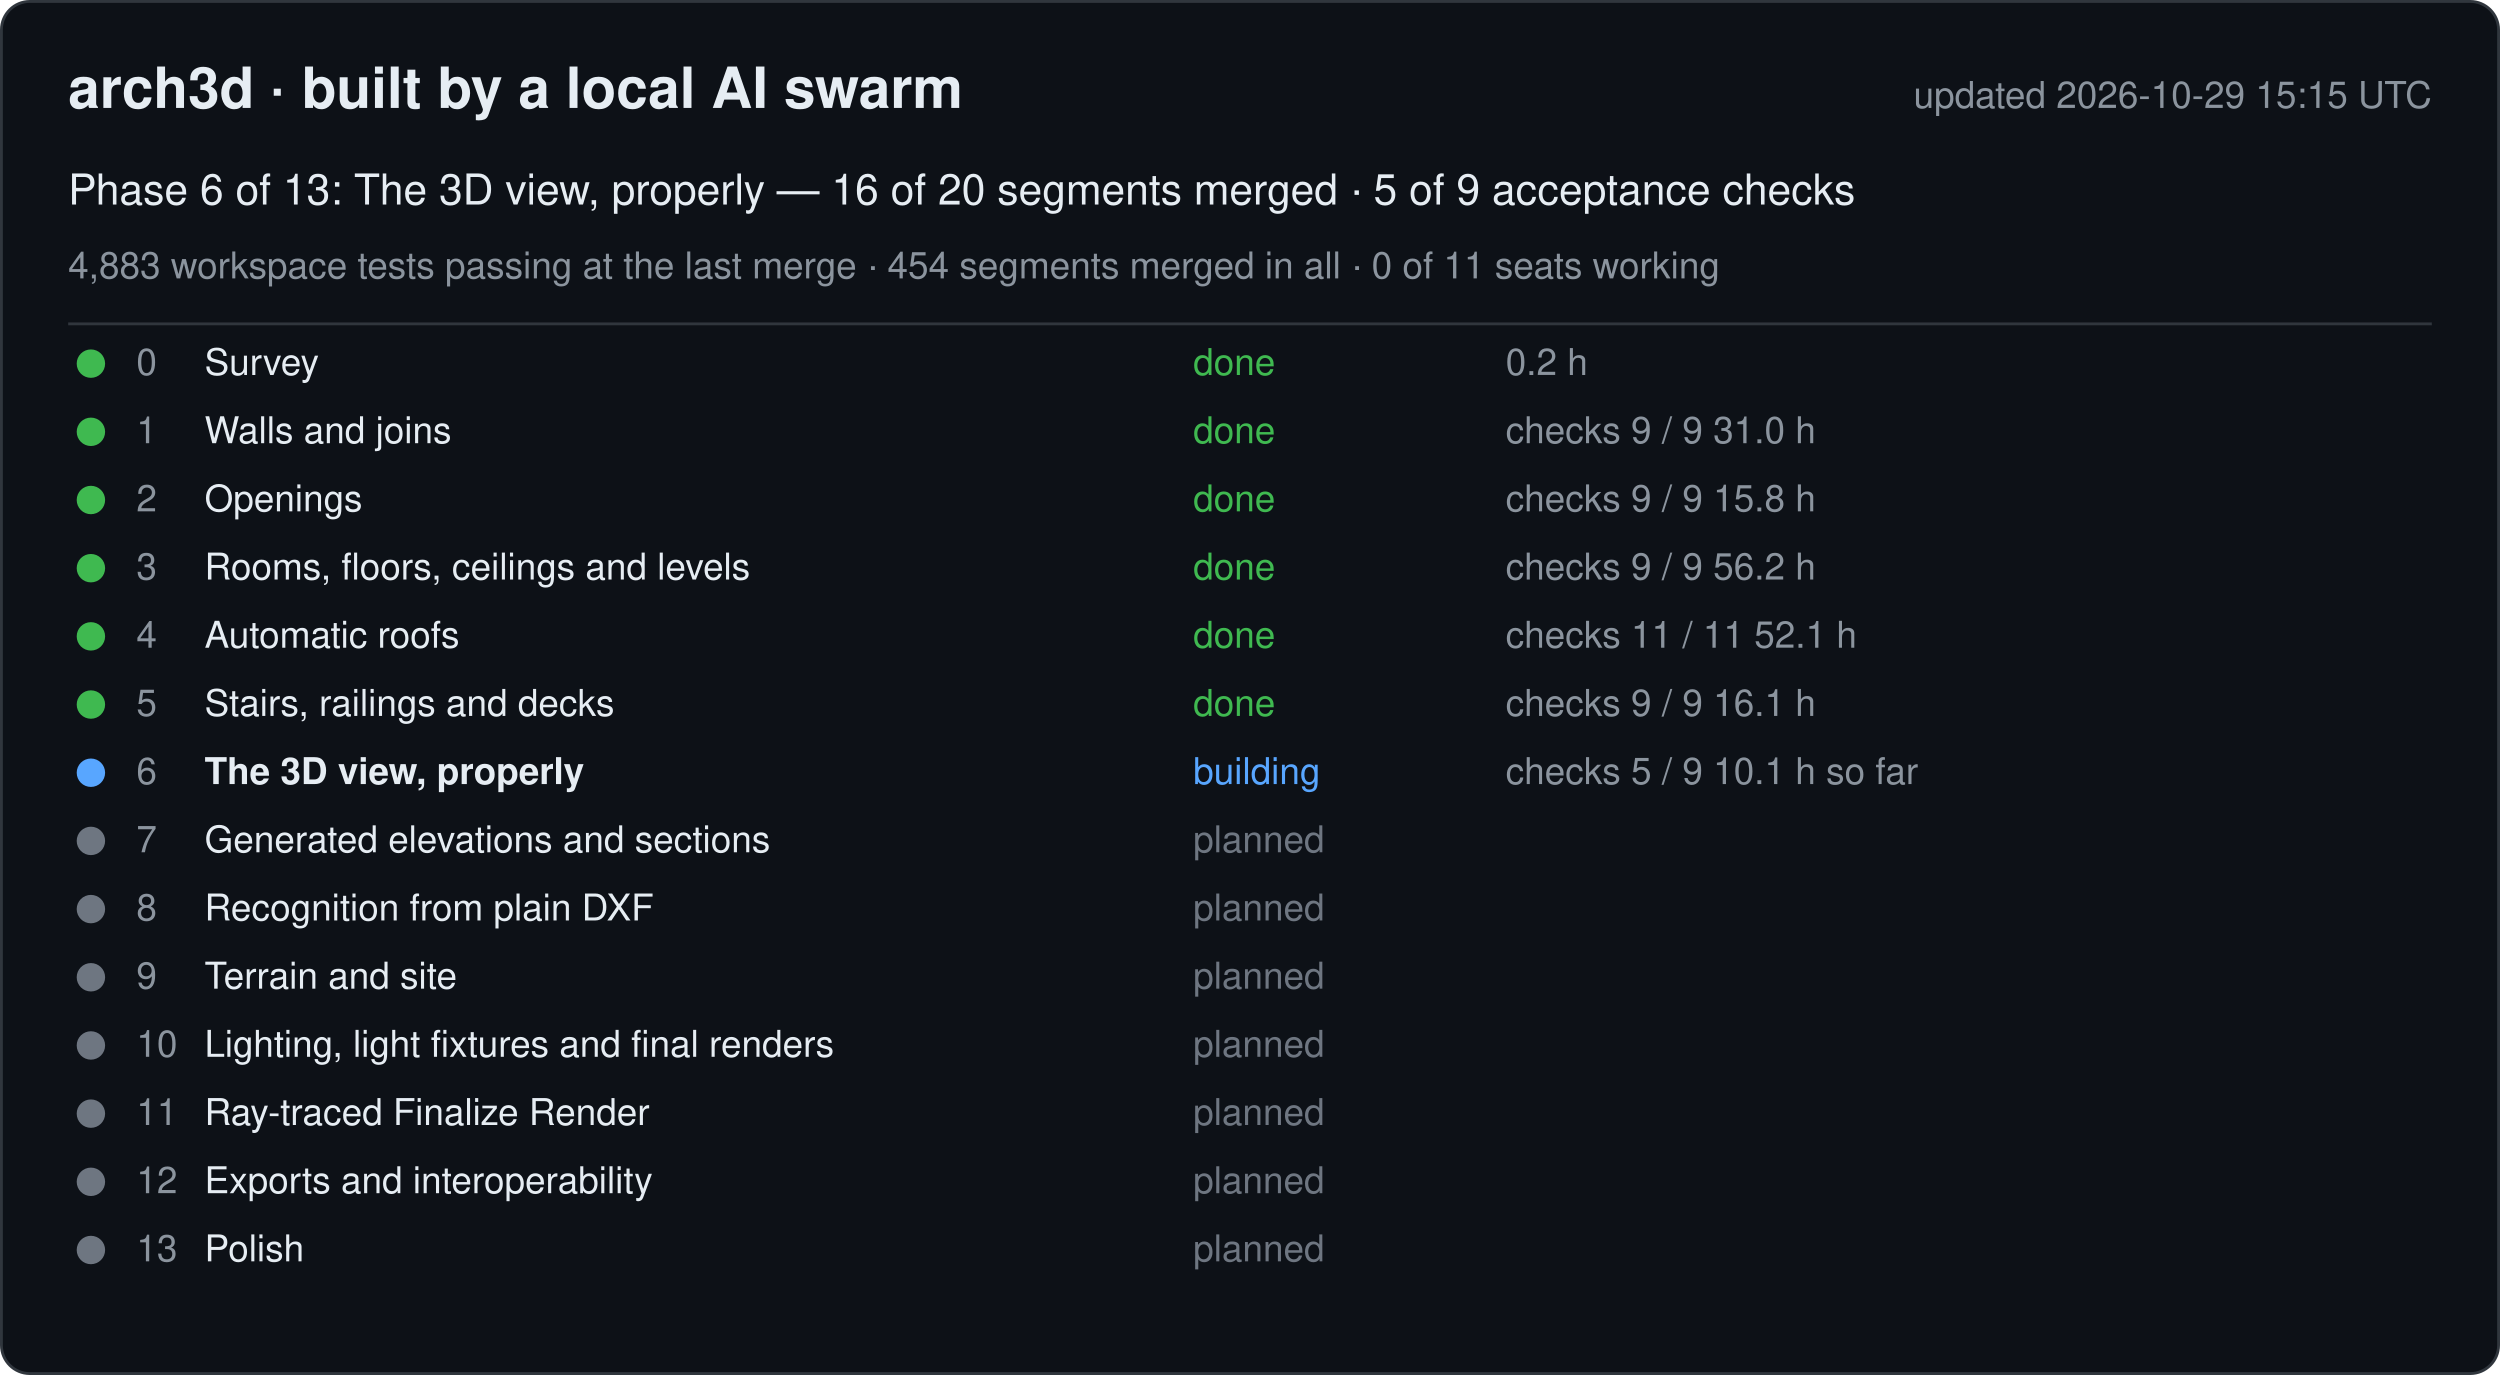
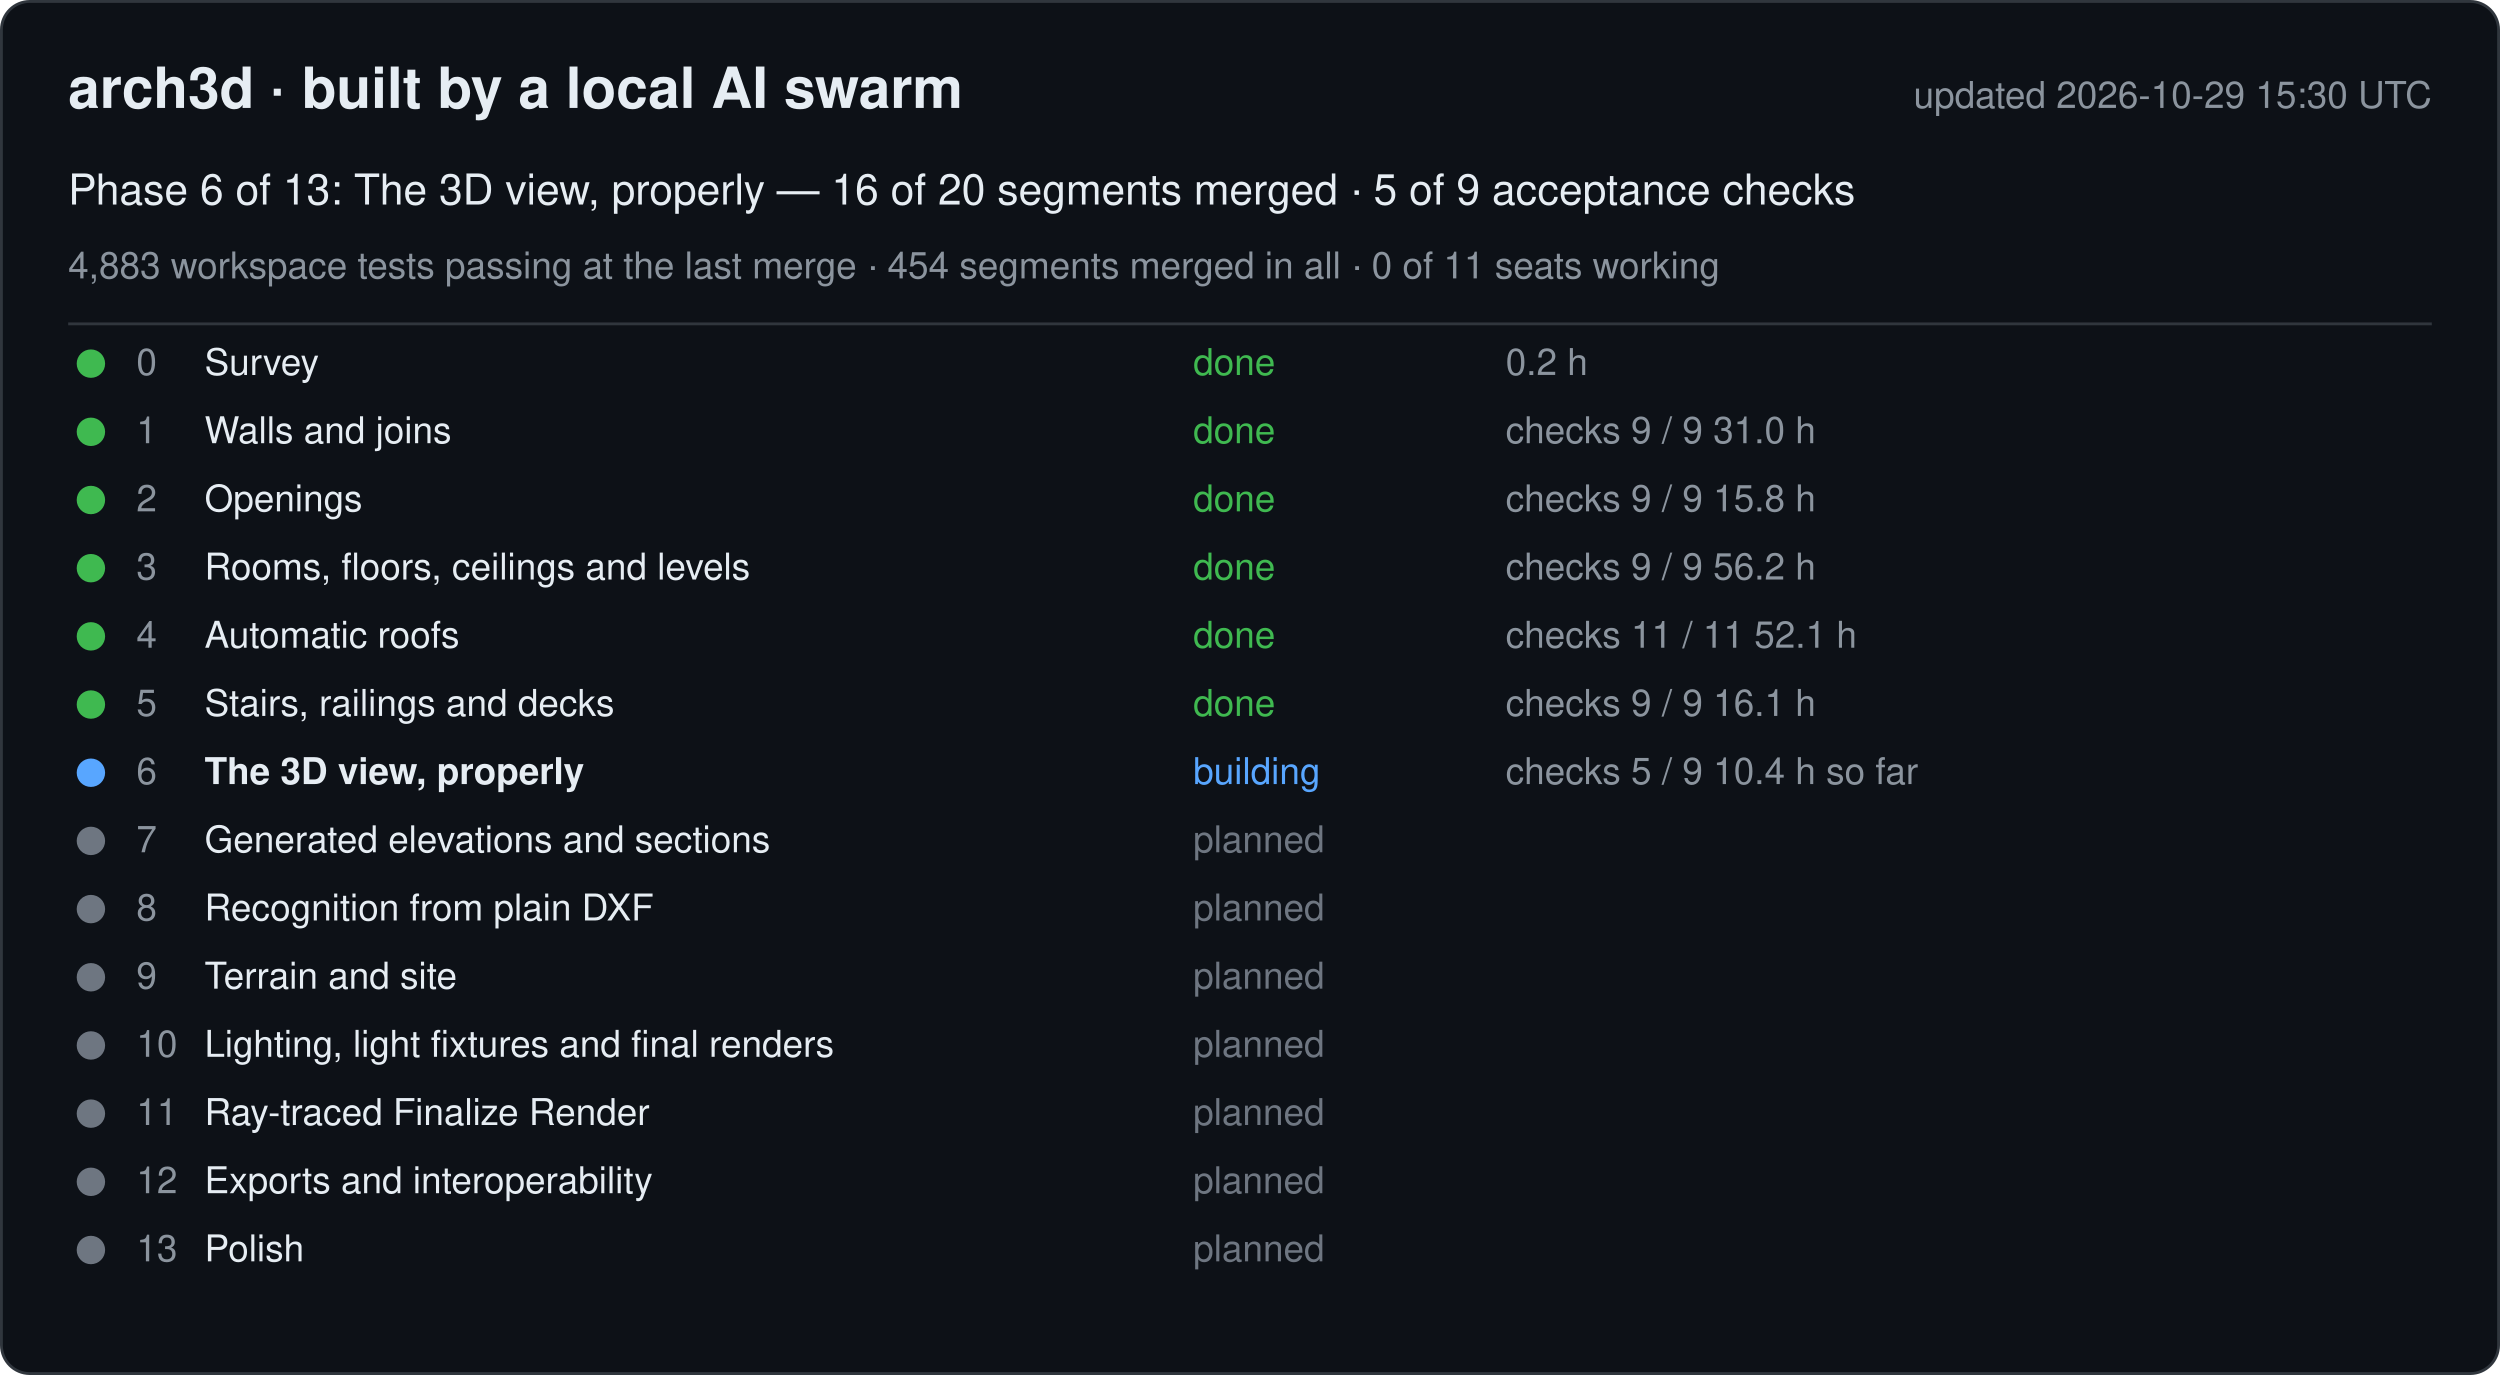
<svg xmlns="http://www.w3.org/2000/svg" width="880" height="484" viewBox="0 0 880 484" font-family="-apple-system, Segoe UI, Helvetica, Arial, sans-serif">
  <rect x="0.5" y="0.5" width="879" height="483" rx="10" fill="#0d1117" stroke="#30363d" />
  <text x="24" y="38" font-size="20" font-weight="600" fill="#e6edf3">arch3d · built by a local AI swarm</text>
-   <text x="856" y="38" font-size="13" fill="#8b949e" text-anchor="end">updated 2026-10-29 15:15 UTC</text>
+   <text x="856" y="38" font-size="13" fill="#8b949e" text-anchor="end">updated 2026-10-29 15:30 UTC</text>
  <text x="24" y="72" font-size="15" fill="#e6edf3">Phase 6 of 13: The 3D view, properly — 16 of 20 segments merged · 5 of 9 acceptance checks</text>
  <text x="24" y="98" font-size="13" fill="#8b949e">4,883 workspace tests passing at the last merge · 454 segments merged in all · 0 of 11 seats working</text>
  <line x1="24" y1="114" x2="856" y2="114" stroke="#30363d" />
  <g data-phase="0">
    <circle cx="32" cy="128" r="5" fill="#3fb950" />
    <text x="48" y="132" font-size="13" fill="#8b949e">0</text>
    <text x="72" y="132" font-size="13" fill="#e6edf3">Survey</text>
    <text x="420" y="132" font-size="13" fill="#3fb950">done</text>
    <text x="530" y="132" font-size="13" fill="#8b949e">0.2 h</text>
  </g>
  <g data-phase="1">
    <circle cx="32" cy="152" r="5" fill="#3fb950" />
    <text x="48" y="156" font-size="13" fill="#8b949e">1</text>
    <text x="72" y="156" font-size="13" fill="#e6edf3">Walls and joins</text>
    <text x="420" y="156" font-size="13" fill="#3fb950">done</text>
    <text x="530" y="156" font-size="13" fill="#8b949e">checks 9 / 9   31.0 h</text>
  </g>
  <g data-phase="2">
    <circle cx="32" cy="176" r="5" fill="#3fb950" />
    <text x="48" y="180" font-size="13" fill="#8b949e">2</text>
    <text x="72" y="180" font-size="13" fill="#e6edf3">Openings</text>
    <text x="420" y="180" font-size="13" fill="#3fb950">done</text>
    <text x="530" y="180" font-size="13" fill="#8b949e">checks 9 / 9   15.8 h</text>
  </g>
  <g data-phase="3">
    <circle cx="32" cy="200" r="5" fill="#3fb950" />
    <text x="48" y="204" font-size="13" fill="#8b949e">3</text>
    <text x="72" y="204" font-size="13" fill="#e6edf3">Rooms, floors, ceilings and levels</text>
    <text x="420" y="204" font-size="13" fill="#3fb950">done</text>
    <text x="530" y="204" font-size="13" fill="#8b949e">checks 9 / 9   56.2 h</text>
  </g>
  <g data-phase="4">
    <circle cx="32" cy="224" r="5" fill="#3fb950" />
    <text x="48" y="228" font-size="13" fill="#8b949e">4</text>
    <text x="72" y="228" font-size="13" fill="#e6edf3">Automatic roofs</text>
    <text x="420" y="228" font-size="13" fill="#3fb950">done</text>
    <text x="530" y="228" font-size="13" fill="#8b949e">checks 11 / 11   52.1 h</text>
  </g>
  <g data-phase="5">
    <circle cx="32" cy="248" r="5" fill="#3fb950" />
    <text x="48" y="252" font-size="13" fill="#8b949e">5</text>
    <text x="72" y="252" font-size="13" fill="#e6edf3">Stairs, railings and decks</text>
    <text x="420" y="252" font-size="13" fill="#3fb950">done</text>
    <text x="530" y="252" font-size="13" fill="#8b949e">checks 9 / 9   16.1 h</text>
  </g>
  <g data-phase="6">
    <circle cx="32" cy="272" r="5" fill="#58a6ff" />
    <text x="48" y="276" font-size="13" fill="#8b949e">6</text>
    <text x="72" y="276" font-size="13" fill="#e6edf3" font-weight="600">The 3D view, properly</text>
    <text x="420" y="276" font-size="13" fill="#58a6ff">building</text>
-     <text x="530" y="276" font-size="13" fill="#8b949e">checks 5 / 9   10.1 h so far</text>
+     <text x="530" y="276" font-size="13" fill="#8b949e">checks 5 / 9   10.4 h so far</text>
  </g>
  <g data-phase="7">
    <circle cx="32" cy="296" r="5" fill="#6e7681" />
    <text x="48" y="300" font-size="13" fill="#8b949e">7</text>
    <text x="72" y="300" font-size="13" fill="#e6edf3">Generated elevations and sections</text>
    <text x="420" y="300" font-size="13" fill="#6e7681">planned</text>
    <text x="530" y="300" font-size="13" fill="#8b949e" />
  </g>
  <g data-phase="8">
    <circle cx="32" cy="320" r="5" fill="#6e7681" />
    <text x="48" y="324" font-size="13" fill="#8b949e">8</text>
    <text x="72" y="324" font-size="13" fill="#e6edf3">Recognition from plain DXF</text>
    <text x="420" y="324" font-size="13" fill="#6e7681">planned</text>
    <text x="530" y="324" font-size="13" fill="#8b949e" />
  </g>
  <g data-phase="9">
    <circle cx="32" cy="344" r="5" fill="#6e7681" />
    <text x="48" y="348" font-size="13" fill="#8b949e">9</text>
    <text x="72" y="348" font-size="13" fill="#e6edf3">Terrain and site</text>
    <text x="420" y="348" font-size="13" fill="#6e7681">planned</text>
    <text x="530" y="348" font-size="13" fill="#8b949e" />
  </g>
  <g data-phase="10">
    <circle cx="32" cy="368" r="5" fill="#6e7681" />
    <text x="48" y="372" font-size="13" fill="#8b949e">10</text>
    <text x="72" y="372" font-size="13" fill="#e6edf3">Lighting, light fixtures and final renders</text>
    <text x="420" y="372" font-size="13" fill="#6e7681">planned</text>
    <text x="530" y="372" font-size="13" fill="#8b949e" />
  </g>
  <g data-phase="11">
    <circle cx="32" cy="392" r="5" fill="#6e7681" />
    <text x="48" y="396" font-size="13" fill="#8b949e">11</text>
    <text x="72" y="396" font-size="13" fill="#e6edf3">Ray-traced Finalize Render</text>
    <text x="420" y="396" font-size="13" fill="#6e7681">planned</text>
    <text x="530" y="396" font-size="13" fill="#8b949e" />
  </g>
  <g data-phase="12">
    <circle cx="32" cy="416" r="5" fill="#6e7681" />
    <text x="48" y="420" font-size="13" fill="#8b949e">12</text>
    <text x="72" y="420" font-size="13" fill="#e6edf3">Exports and interoperability</text>
    <text x="420" y="420" font-size="13" fill="#6e7681">planned</text>
    <text x="530" y="420" font-size="13" fill="#8b949e" />
  </g>
  <g data-phase="13">
    <circle cx="32" cy="440" r="5" fill="#6e7681" />
    <text x="48" y="444" font-size="13" fill="#8b949e">13</text>
    <text x="72" y="444" font-size="13" fill="#e6edf3">Polish</text>
    <text x="420" y="444" font-size="13" fill="#6e7681">planned</text>
    <text x="530" y="444" font-size="13" fill="#8b949e" />
  </g>
</svg>
